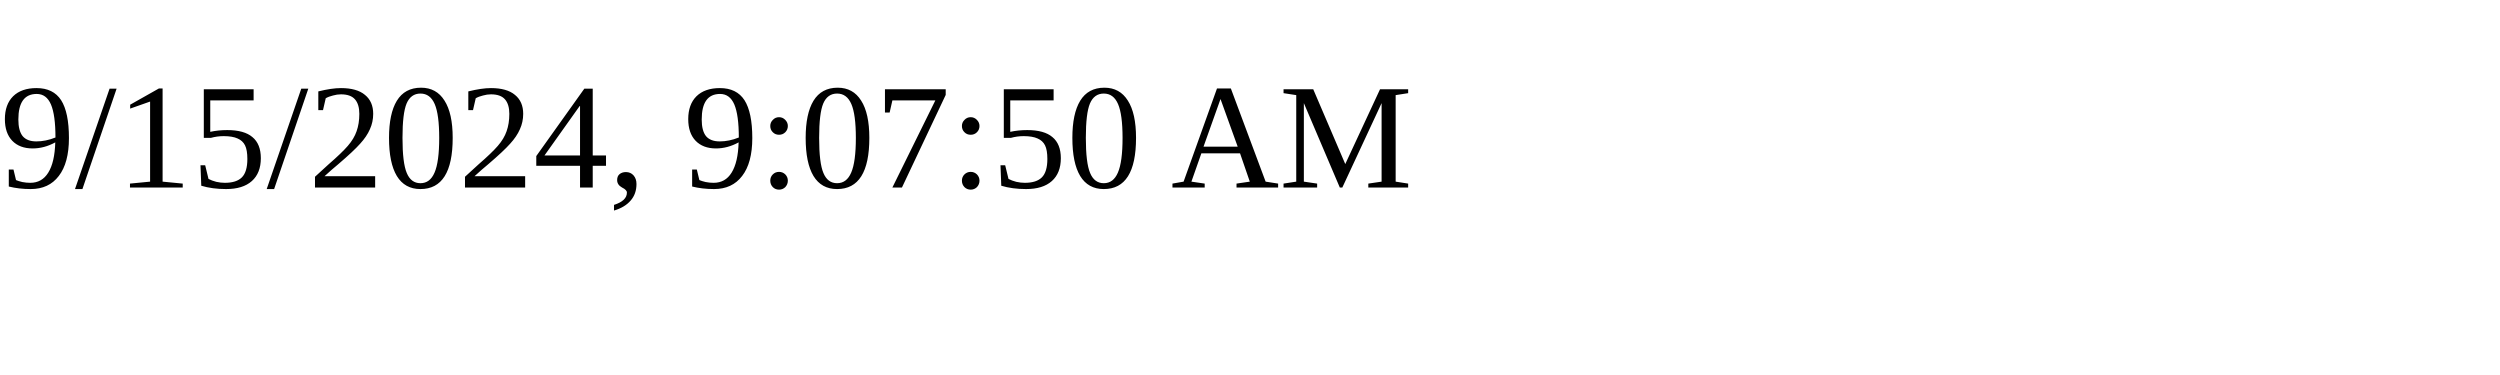
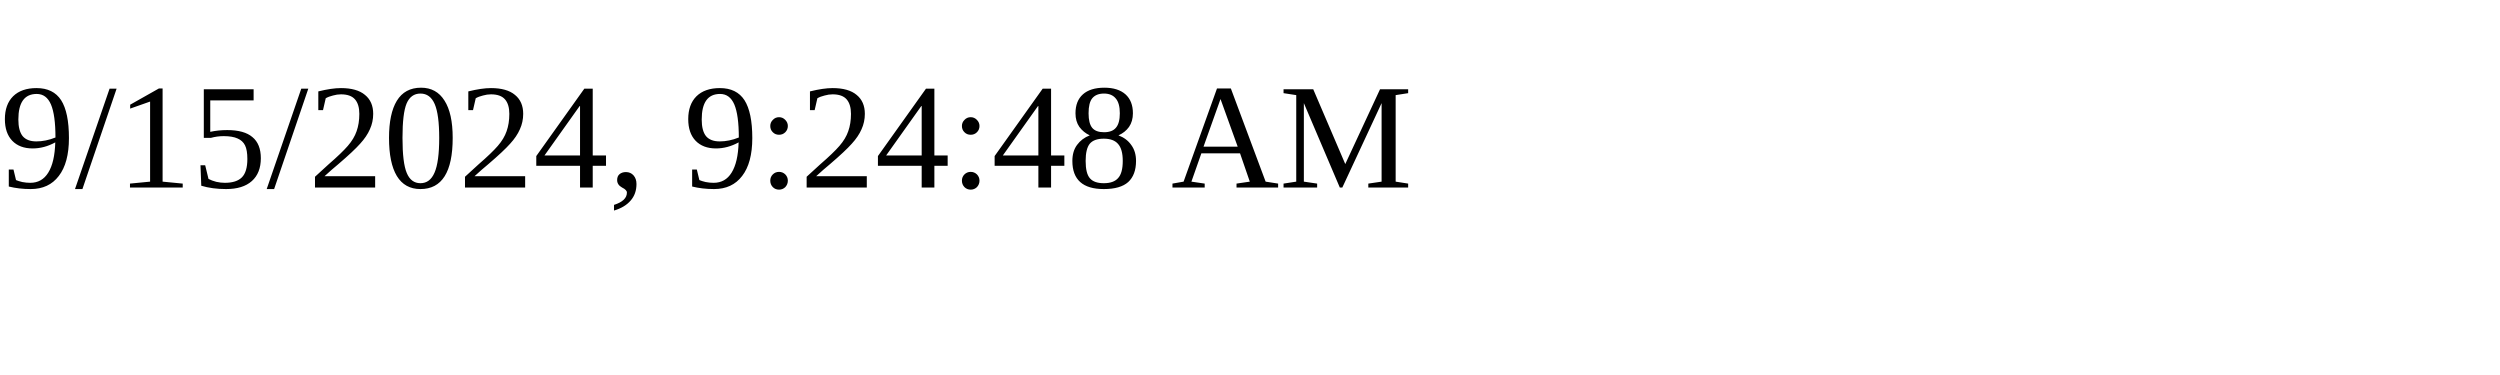
<svg xmlns="http://www.w3.org/2000/svg" height="30" width="200">
-   <text x="0" y="15">9/15/2024, 9:07:50 AM</text>
+   <text x="0" y="15">9/15/2024, 9:24:48 AM</text>
</svg>
